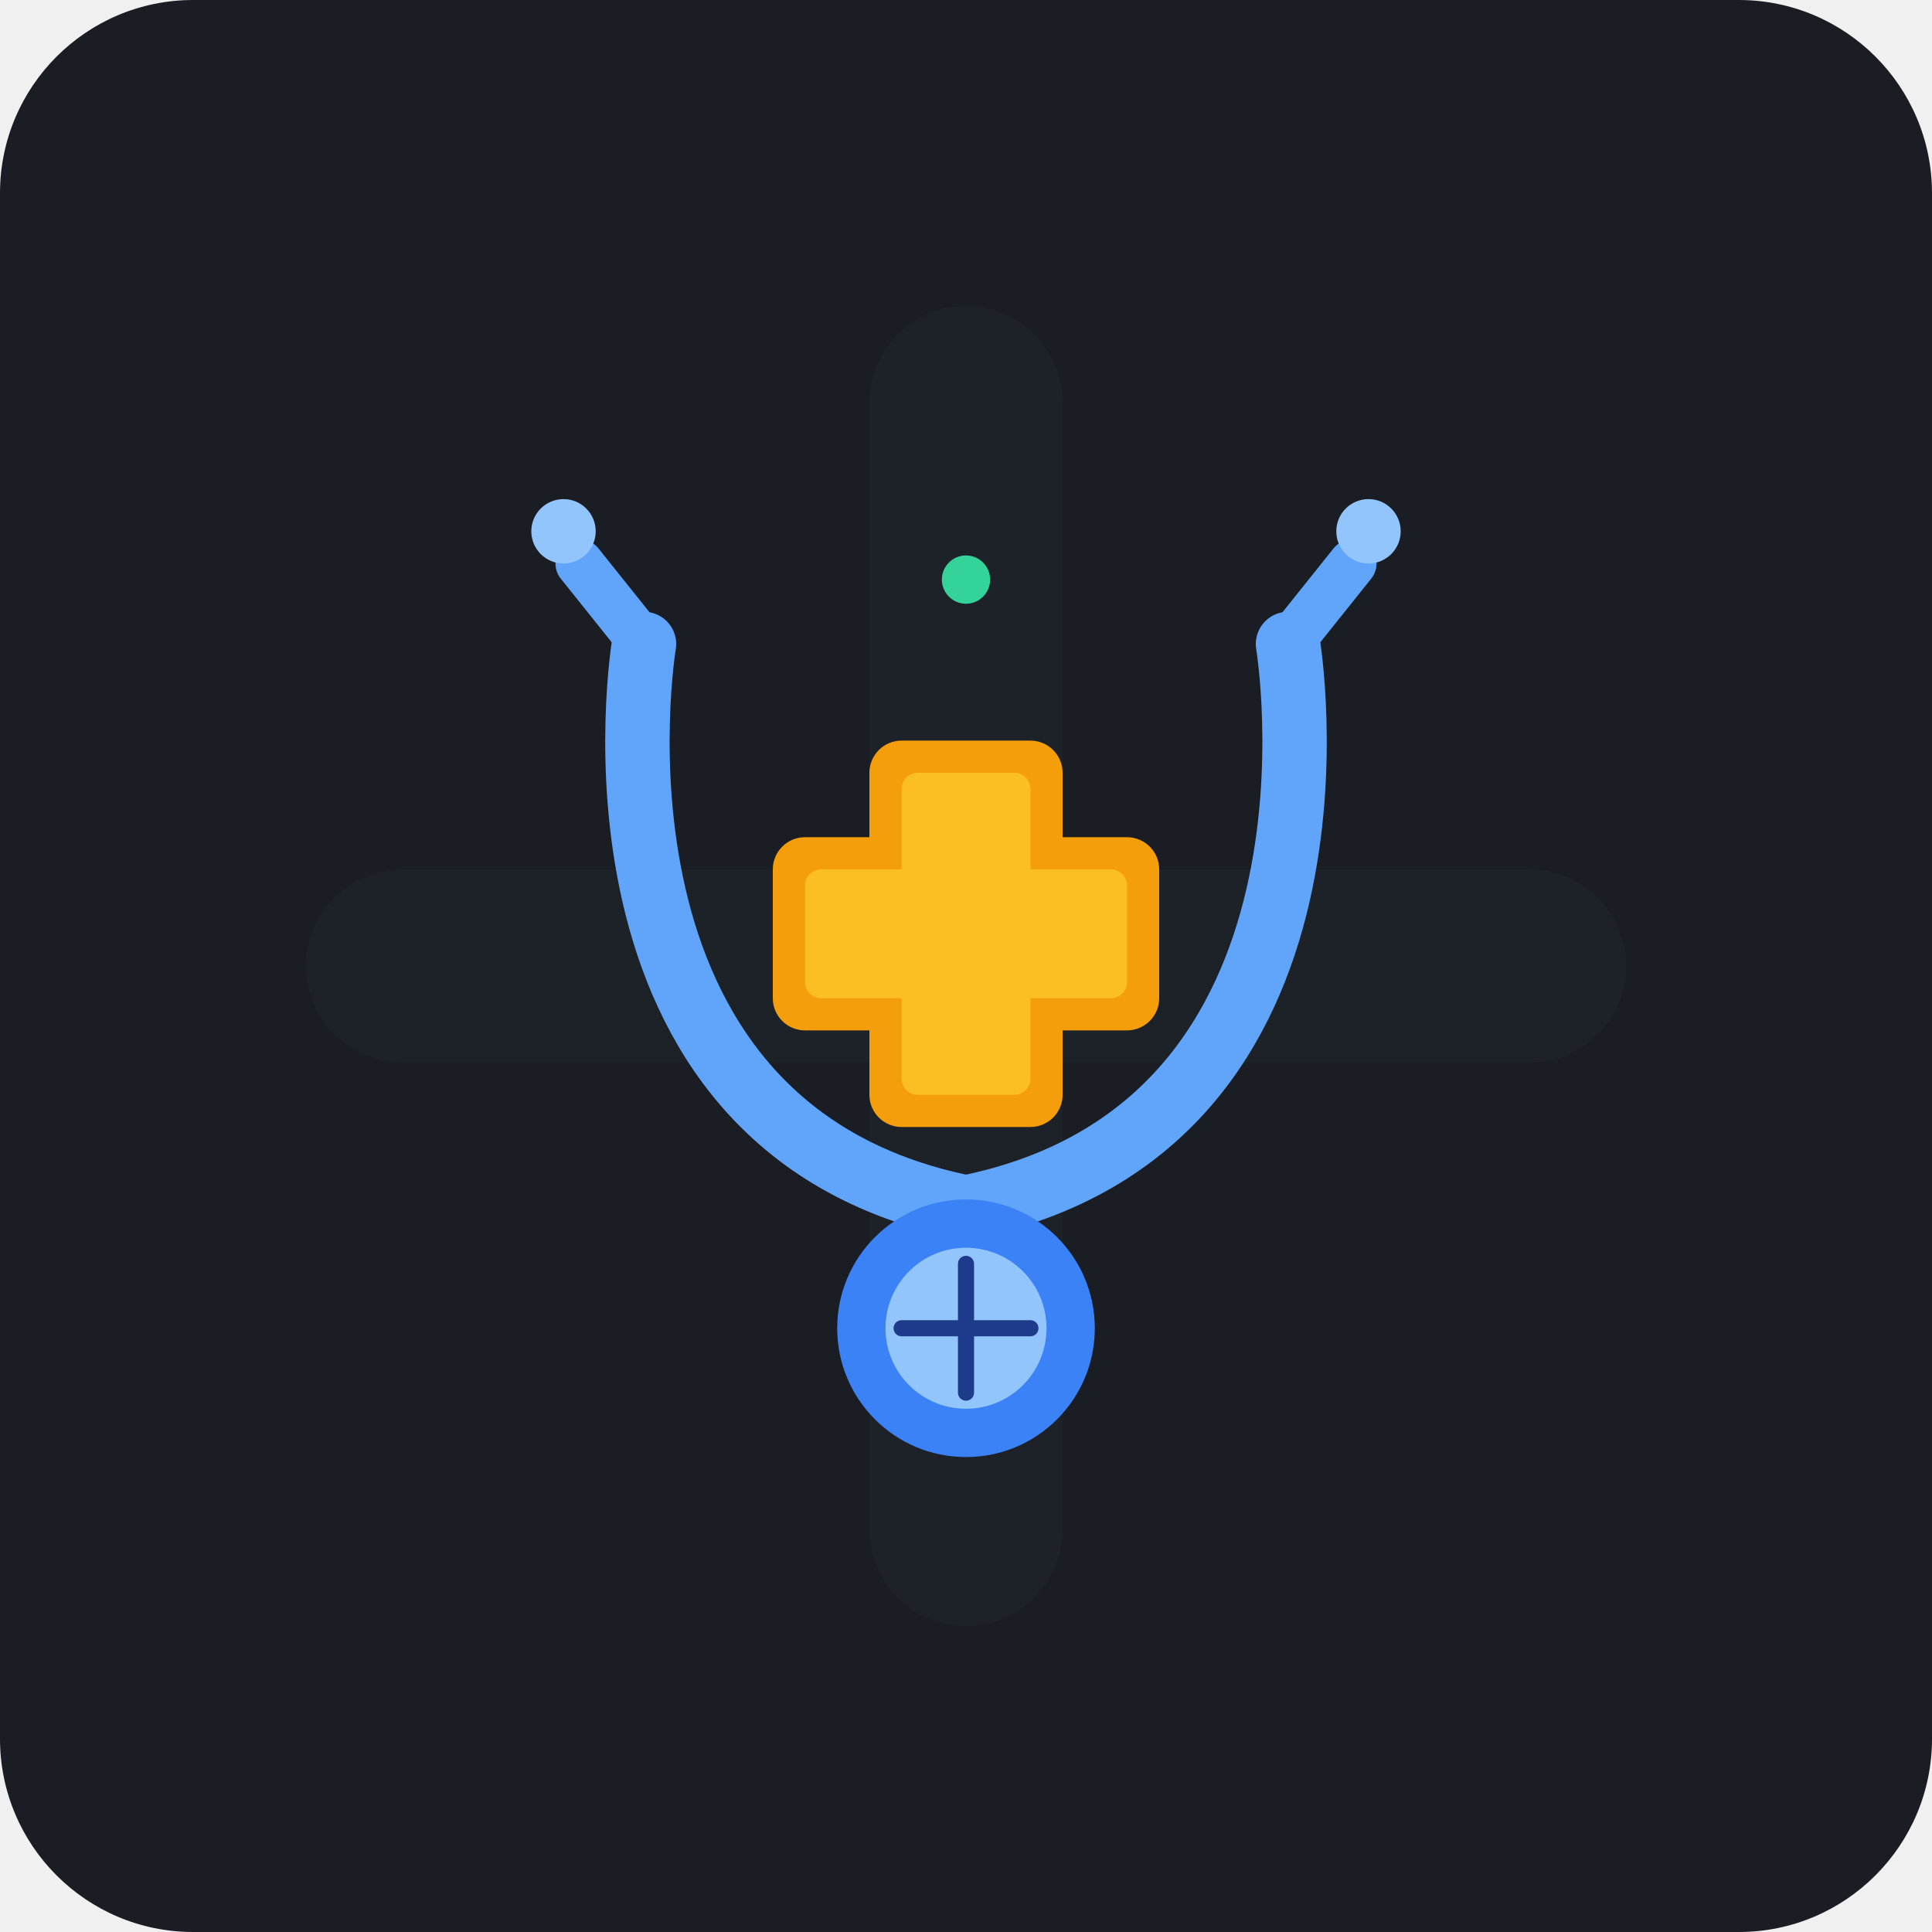
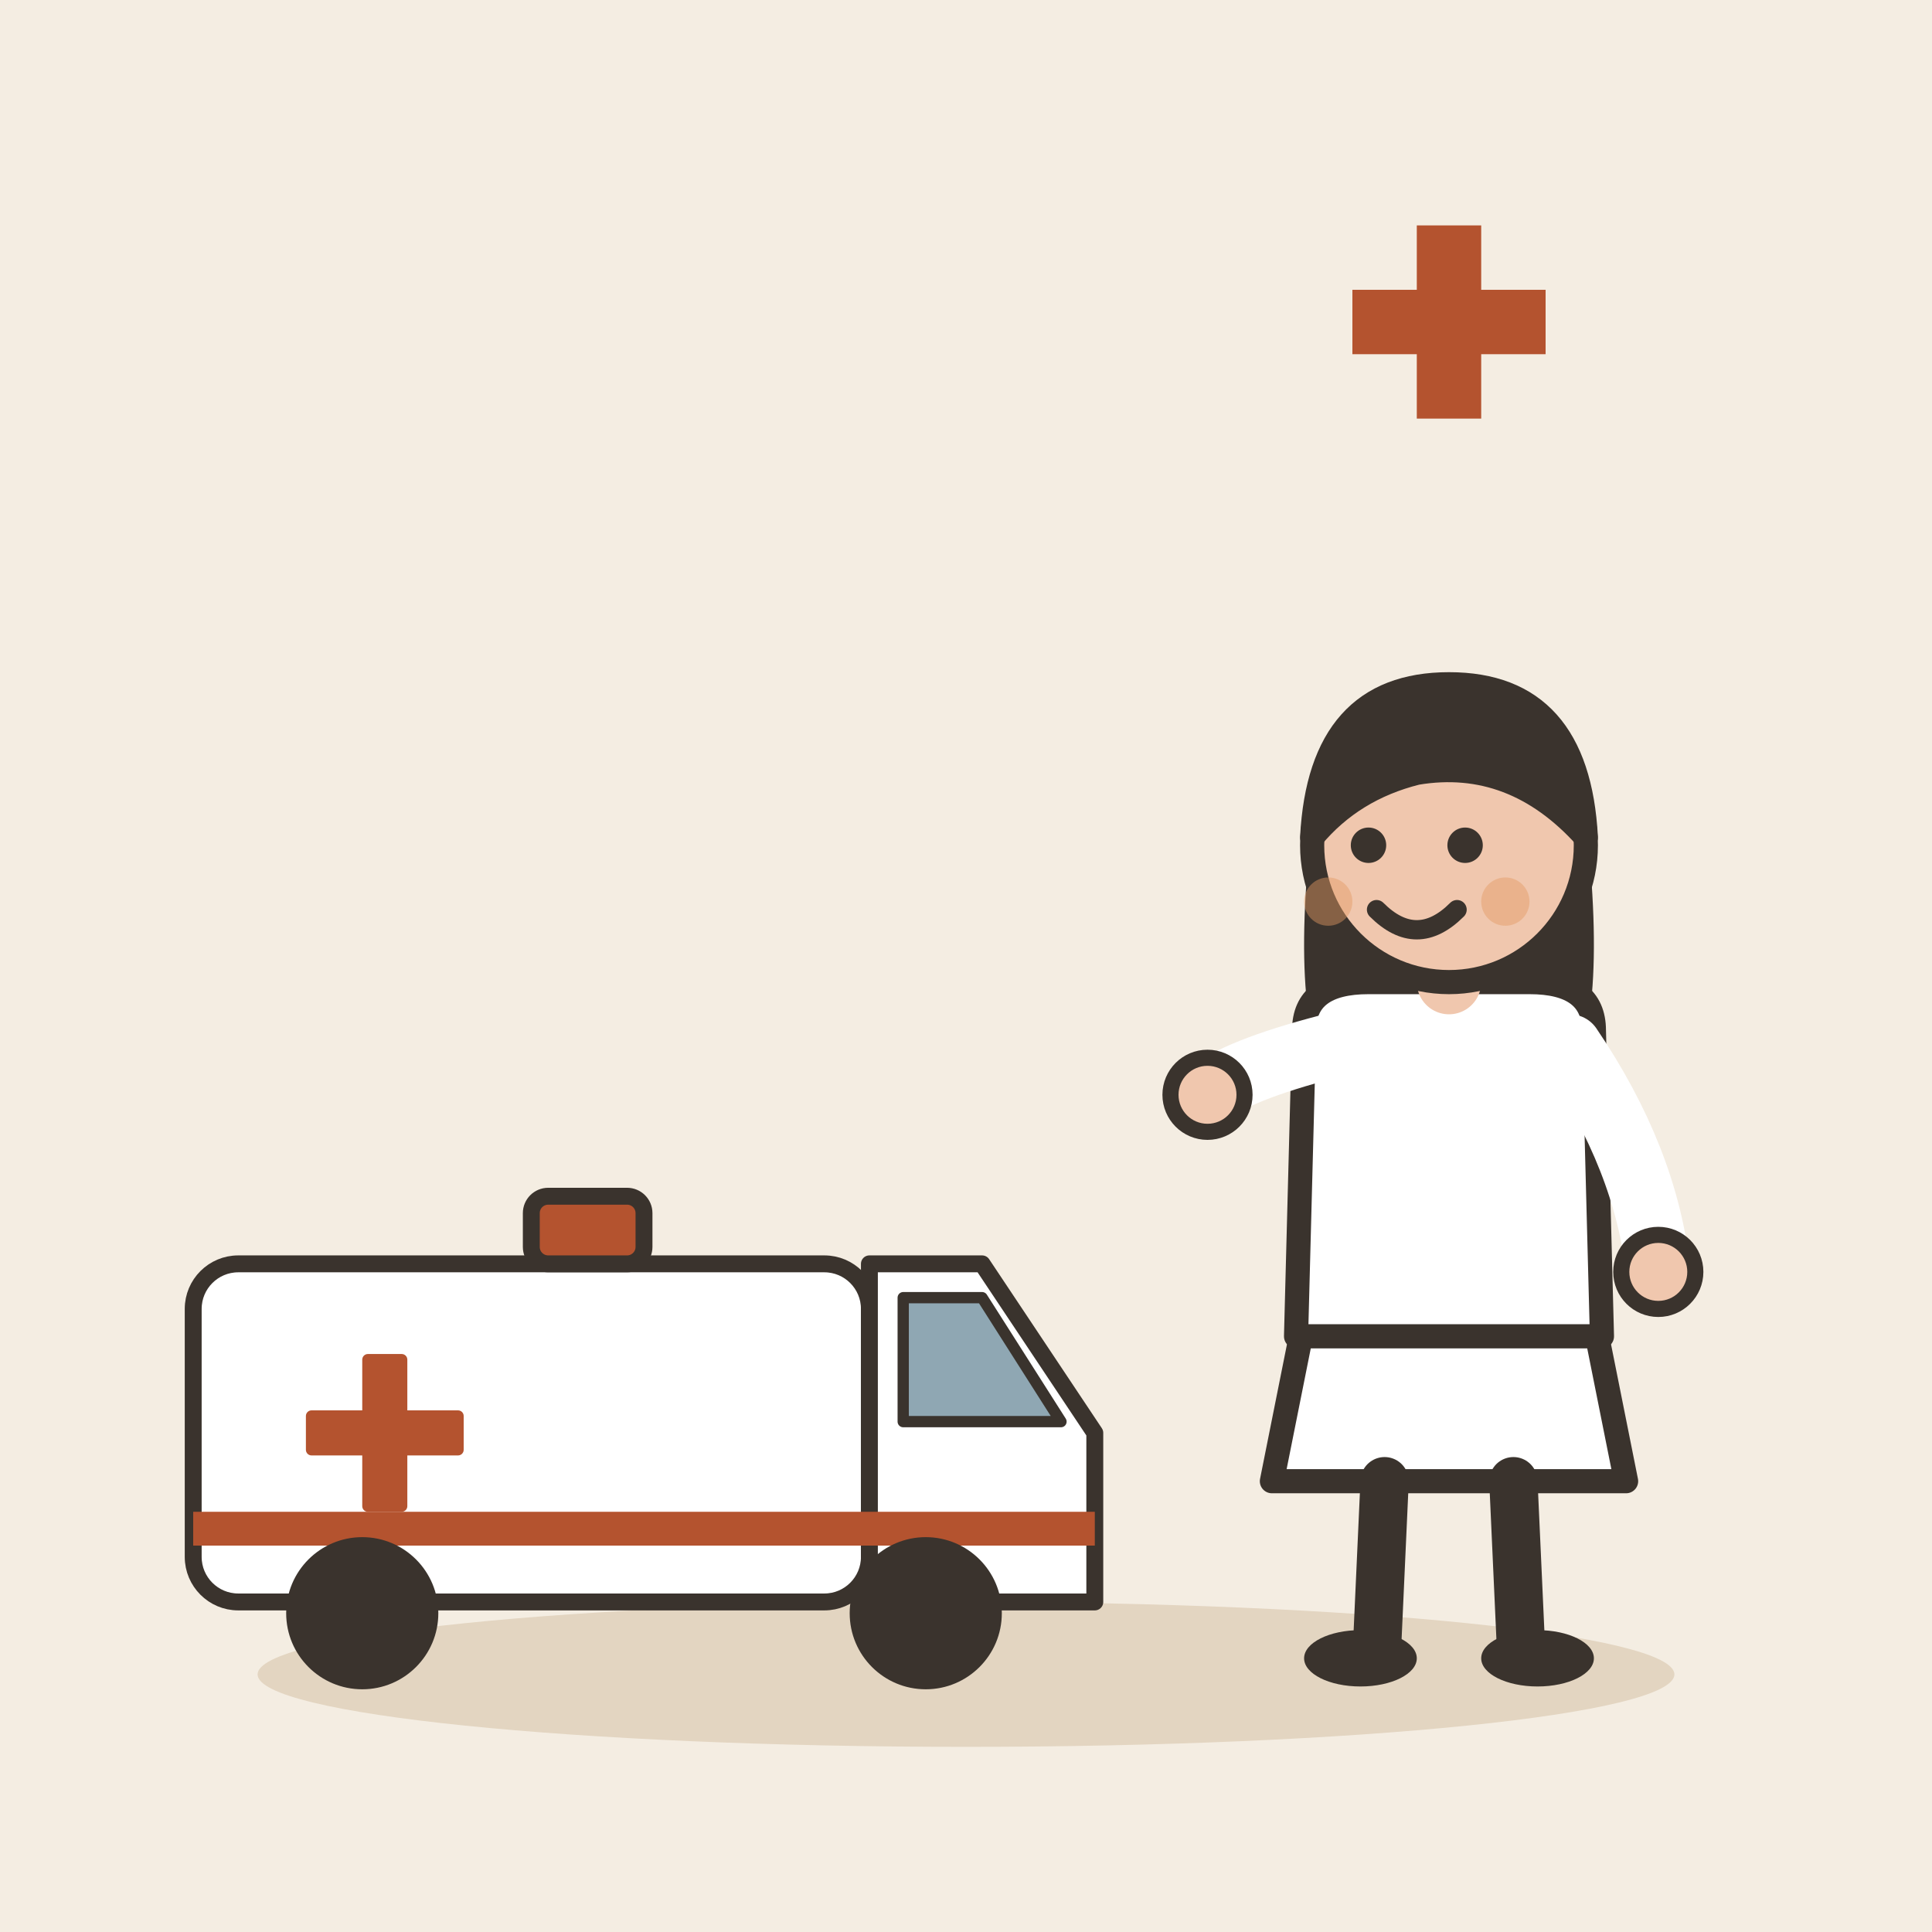
- <svg xmlns="http://www.w3.org/2000/svg" width="240" height="240" viewBox="0 0 240 240">
-   <rect width="240" height="240" rx="24" fill="#1A1D24" />
-   <path d="M120 50V190M50 120H190" stroke="#252A34" stroke-width="24" stroke-linecap="round" opacity="0.3" />
-   <path d="M80 80C80 80 70 140 120 150C170 140 160 80 160 80" fill="none" stroke="#60A5FA" stroke-width="8" stroke-linecap="round" />
-   <path d="M72 70L80 80M168 70L160 80" stroke="#60A5FA" stroke-width="6" stroke-linecap="round" />
-   <circle cx="70" cy="66" r="4" fill="#93C5FD" />
-   <circle cx="170" cy="66" r="4" fill="#93C5FD" />
-   <circle cx="120" cy="165" r="16" fill="#3B82F6" />
-   <circle cx="120" cy="165" r="10" fill="#93C5FD" />
-   <path d="M112 165H128M120 157V173" stroke="#1E3A8A" stroke-width="2" stroke-linecap="round" />
-   <rect x="108" y="92" width="24" height="48" rx="4" fill="#F59E0B" />
-   <rect x="96" y="104" width="48" height="24" rx="4" fill="#F59E0B" />
-   <rect x="112" y="96" width="16" height="40" rx="2" fill="#FBBF24" />
-   <rect x="100" y="108" width="40" height="16" rx="2" fill="#FBBF24" />
-   <circle cx="120" cy="72" r="3" fill="#34D399" />
+ <svg xmlns="http://www.w3.org/2000/svg" viewBox="0 0 240 240" data-style="editorial">
+   <rect width="240" height="240" fill="#F4EDE2" />
+   <ellipse cx="120" cy="208" rx="88" ry="9" fill="#E3D5C1" />
+   <g transform="translate(80 206) scale(0.7 0.7)">
+     <rect x="-80" y="-70" width="120" height="60" rx="8" fill="#FFFFFF" stroke="#3A332D" stroke-width="3" stroke-linecap="round" stroke-linejoin="round" />
+     <path d="M40 -70L60 -70L80 -40L80 -10L40 -10Z" fill="#FFFFFF" stroke="#3A332D" stroke-width="3" stroke-linecap="round" stroke-linejoin="round" />
+     <path d="M46 -64L60 -64L74 -42L46 -42Z" fill="#8FA7B3" stroke="#3A332D" stroke-width="2" stroke-linecap="round" stroke-linejoin="round" />
+     <rect x="-50" y="-54" width="8" height="28" rx="1" fill="#B4532F" />
+     <rect x="-60" y="-44" width="28" height="8" rx="1" fill="#B4532F" />
+     <rect x="-80" y="-26" width="160" height="6" rx="0" fill="#B4532F" />
+     <circle cx="-50" cy="-8" r="12" fill="#3A332D" stroke="#3A332D" stroke-width="3" stroke-linecap="round" stroke-linejoin="round" />
+     <circle cx="50" cy="-8" r="12" fill="#3A332D" stroke="#3A332D" stroke-width="3" stroke-linecap="round" stroke-linejoin="round" />
+     <rect x="-20" y="-82" width="20" height="12" rx="3" fill="#B4532F" stroke="#3A332D" stroke-width="3" stroke-linecap="round" stroke-linejoin="round" />
+   </g>
+   <g transform="translate(180 206)">
+     <path d="M-18 -42L-22 -22L22 -22L18 -42Z" fill="#FFFFFF" stroke="#3A332D" stroke-width="3" stroke-linecap="round" stroke-linejoin="round" />
+     <path d="M-8 -22L-9 0" stroke="#3A332D" stroke-width="6" stroke-linecap="round" fill="none" />
+     <path d="M8 -22L9 0" stroke="#3A332D" stroke-width="6" stroke-linecap="round" fill="none" />
+     <ellipse cx="-11" cy="0" rx="7" ry="3.5" fill="#3A332D" />
+     <ellipse cx="11" cy="0" rx="7" ry="3.5" fill="#3A332D" />
+     <path d="M-17 -104Q-20 -78 -14 -70L-6 -78L6 -78L14 -70Q20 -78 17 -104Z" fill="#3A332D" />
+     <path d="M-18 -78Q-18 -84 -10 -84L10 -84Q18 -84 18 -78L19 -40L-19 -40Z" fill="#FFFFFF" stroke="#3A332D" stroke-width="3" stroke-linecap="round" stroke-linejoin="round" />
+     <path d="M-15 -76Q-26.5 -73 -30 -70" fill="none" stroke="#FFFFFF" stroke-width="8" stroke-linecap="round" stroke-linejoin="round" />
+     <circle cx="-30" cy="-70" r="4.6" fill="#F0C7AE" stroke="#3A332D" stroke-linecap="round" stroke-linejoin="round" stroke-width="2" />
+     <path d="M15 -76Q24.5 -62 26 -48" fill="none" stroke="#FFFFFF" stroke-width="8" stroke-linecap="round" stroke-linejoin="round" />
+     <circle cx="26" cy="-48" r="4.6" fill="#F0C7AE" stroke="#3A332D" stroke-linecap="round" stroke-linejoin="round" stroke-width="2" />
+     <path d="M0 -84L0 -88" stroke="#F0C7AE" stroke-width="8" stroke-linecap="round" fill="none" />
+     <circle cx="0" cy="-101" r="17" fill="#F0C7AE" stroke="#3A332D" stroke-width="3" stroke-linecap="round" stroke-linejoin="round" />
+     <path d="M-17 -102Q-16 -121 0 -121Q16 -121 17 -102Q8 -112 -4 -110Q-12 -108 -17 -102Z" fill="#3A332D" stroke="#3A332D" stroke-width="3" stroke-linecap="round" stroke-linejoin="round" />
+     <circle cx="-10" cy="-101" r="2.2" fill="#3A332D" />
+     <circle cx="2" cy="-101" r="2.2" fill="#3A332D" />
+     <path d="M-9 -93Q-4 -88 1 -93" fill="none" stroke="#3A332D" stroke-width="2.4" stroke-linecap="round" stroke-linejoin="round" />
+     <circle cx="-15" cy="-94" r="3" fill="#E39A62" opacity="0.45" />
+     <circle cx="7" cy="-94" r="3" fill="#E39A62" opacity="0.45" />
+   </g>
+   <g transform="translate(180 40)">
+     <rect x="-12" y="-4" width="24" height="8" rx="0" fill="#B4532F" />
+     <rect x="-4" y="-12" width="8" height="24" rx="0" fill="#B4532F" />
+   </g>
</svg>
